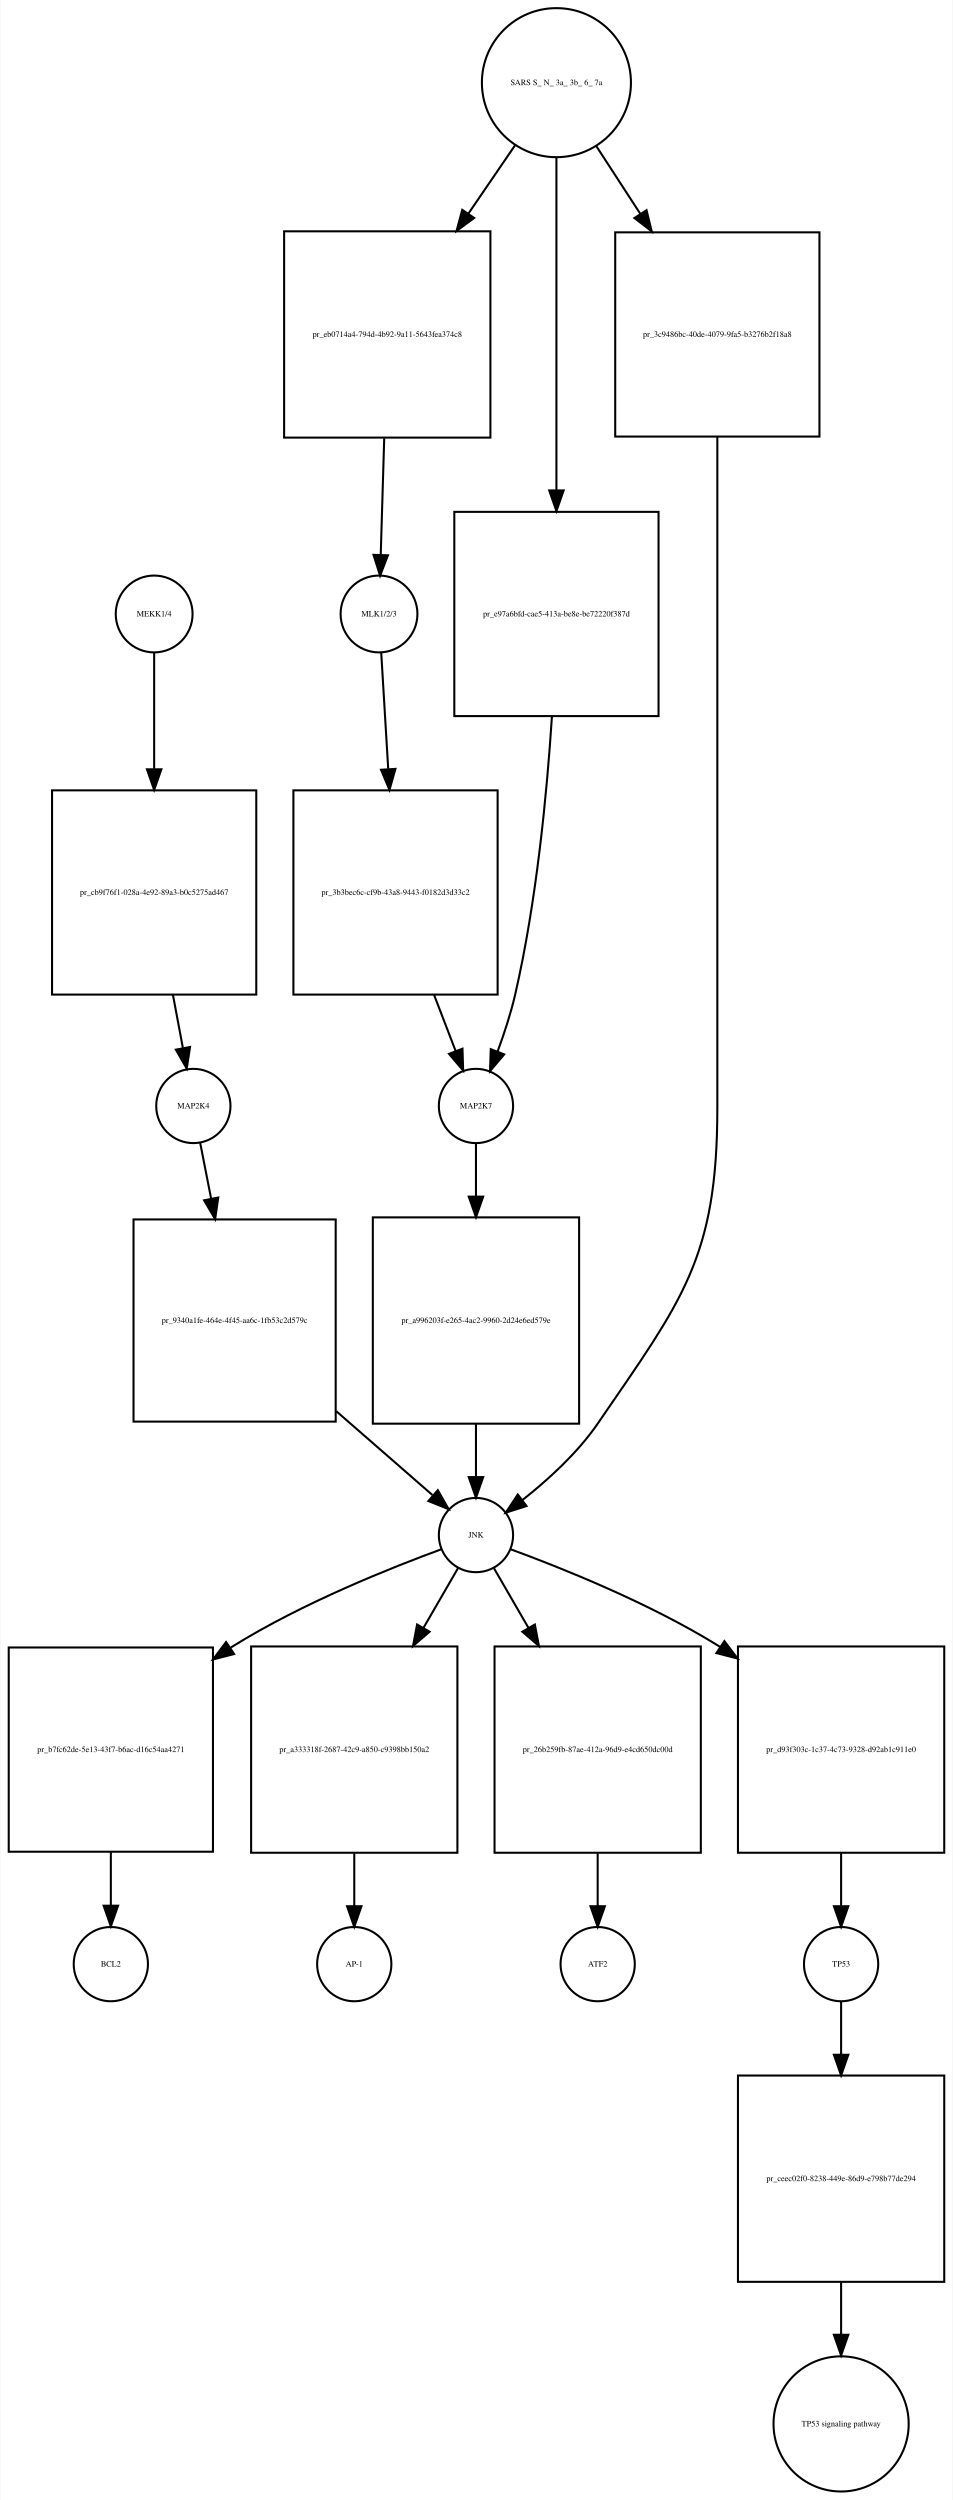
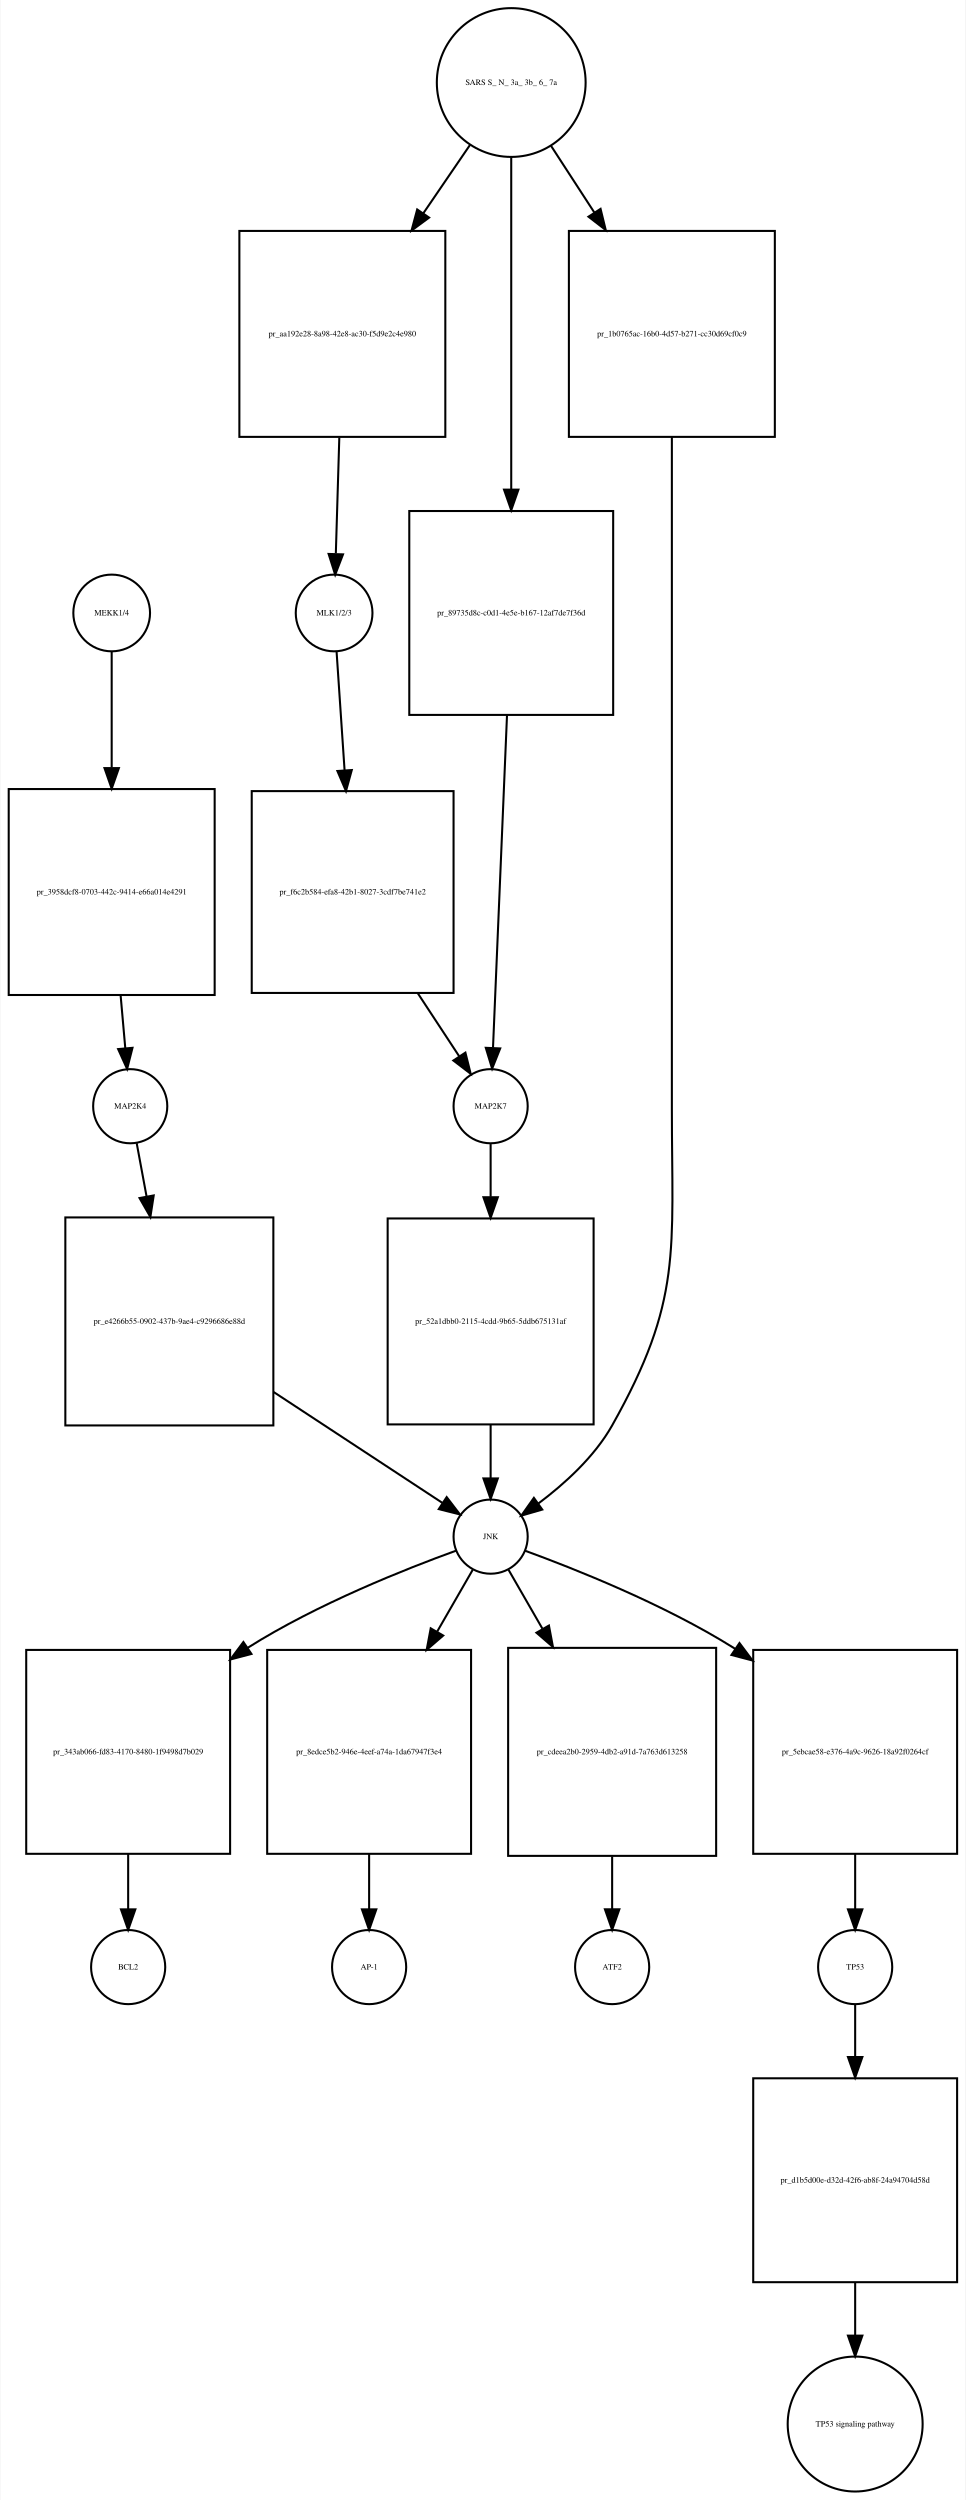
- <svg xmlns="http://www.w3.org/2000/svg" width="462pt" height="1212pt" viewBox="0.00 0.00 461.50 1211.89">
-   <g id="graph0" class="graph" transform="scale(1 1) rotate(0) translate(4 1207.89)">
-     <polygon fill="white" stroke="none" points="-4,4 -4,-1207.89 457.5,-1207.89 457.5,4 -4,4" />
+ <svg xmlns="http://www.w3.org/2000/svg" width="469pt" height="1214pt" viewBox="0.00 0.00 468.50 1213.89">
+   <g id="graph0" class="graph" transform="scale(1 1) rotate(0) translate(4 1209.89)">
+     <polygon fill="white" stroke="none" points="-4,4 -4,-1209.89 464.5,-1209.89 464.5,4 -4,4" />
    <g id="node1" class="node">
-       <ellipse fill="none" stroke="black" cx="70.5" cy="-910.261" rx="18.623" ry="18.623" />
-       <text text-anchor="middle" x="70.5" y="-909.061" font-family="Times,serif" font-size="4.00">MEKK1/4</text>
+       <ellipse fill="none" stroke="black" cx="50" cy="-912.261" rx="18.623" ry="18.623" />
+       <text text-anchor="middle" x="50" y="-911.061" font-family="Times,serif" font-size="4.00">MEKK1/4</text>
    </g>
    <g id="node2" class="node">
-       <polygon fill="none" stroke="black" points="120,-824.761 21,-824.761 21,-725.761 120,-725.761 120,-824.761" />
-       <text text-anchor="middle" x="70.5" y="-774.061" font-family="Times,serif" font-size="4.00">pr_cb9f76f1-028a-4e92-89a3-b0c5275ad467</text>
+       <polygon fill="none" stroke="black" points="100,-826.761 0,-826.761 0,-726.761 100,-726.761 100,-826.761" />
+       <text text-anchor="middle" x="50" y="-775.561" font-family="Times,serif" font-size="4.00">pr_3958dcf8-0703-442c-9414-e66a014e4291</text>
    </g>
    <g id="edge1" class="edge">
-       <path fill="none" stroke="black" d="M70.5,-891.6C70.5,-877.092 70.5,-855.673 70.5,-835.218" />
-       <polygon fill="black" stroke="black" points="74,-834.971 70.5,-824.971 67,-834.971 74,-834.971" />
+       <path fill="none" stroke="black" d="M50,-893.533C50,-879.032 50,-857.65 50,-837.196" />
+       <polygon fill="black" stroke="black" points="53.5,-836.946 50,-826.946 46.5,-836.946 53.5,-836.946" />
    </g>
    <g id="node3" class="node">
-       <ellipse fill="none" stroke="black" cx="89.5" cy="-671.761" rx="18" ry="18" />
-       <text text-anchor="middle" x="89.5" y="-670.561" font-family="Times,serif" font-size="4.00">MAP2K4</text>
+       <ellipse fill="none" stroke="black" cx="59" cy="-672.761" rx="18" ry="18" />
+       <text text-anchor="middle" x="59" y="-671.561" font-family="Times,serif" font-size="4.00">MAP2K4</text>
    </g>
    <g id="edge2" class="edge">
-       <path fill="none" stroke="black" d="M79.61,-725.592C81.26,-716.777 82.926,-707.879 84.408,-699.963" />
-       <polygon fill="black" stroke="black" points="87.896,-700.35 86.296,-689.877 81.016,-699.062 87.896,-700.35" />
+       <path fill="none" stroke="black" d="M54.342,-726.554C55.121,-717.728 55.906,-708.83 56.604,-700.919" />
+       <polygon fill="black" stroke="black" points="60.1,-701.113 57.493,-690.844 53.127,-700.498 60.1,-701.113" />
    </g>
    <g id="node7" class="node">
-       <polygon fill="none" stroke="black" points="158.5,-616.761 60.5,-616.761 60.5,-518.761 158.5,-518.761 158.5,-616.761" />
-       <text text-anchor="middle" x="109.5" y="-566.561" font-family="Times,serif" font-size="4.00">pr_9340a1fe-464e-4f45-aa6c-1fb53c2d579c</text>
+       <polygon fill="none" stroke="black" points="128.5,-618.761 27.5,-618.761 27.5,-517.761 128.5,-517.761 128.5,-618.761" />
+       <text text-anchor="middle" x="78" y="-567.061" font-family="Times,serif" font-size="4.00">pr_e4266b55-0902-437b-9ae4-c9296686e88d</text>
    </g>
    <g id="edge3" class="edge">
-       <path fill="none" stroke="black" d="M92.803,-653.918C94.3,-646.279 96.169,-636.748 98.109,-626.854" />
-       <polygon fill="black" stroke="black" points="101.572,-627.382 100.062,-616.895 94.703,-626.035 101.572,-627.382" />
+       <path fill="none" stroke="black" d="M62.138,-654.835C63.499,-647.492 65.182,-638.409 66.939,-628.931" />
+       <polygon fill="black" stroke="black" points="70.405,-629.438 68.786,-618.967 63.522,-628.162 70.405,-629.438" />
    </g>
    <g id="node4" class="node">
-       <ellipse fill="none" stroke="black" cx="179.5" cy="-910.261" rx="18.623" ry="18.623" />
-       <text text-anchor="middle" x="179.5" y="-909.061" font-family="Times,serif" font-size="4.00">MLK1/2/3</text>
+       <ellipse fill="none" stroke="black" cx="158" cy="-912.261" rx="18.623" ry="18.623" />
+       <text text-anchor="middle" x="158" y="-911.061" font-family="Times,serif" font-size="4.00">MLK1/2/3</text>
    </g>
    <g id="node5" class="node">
-       <polygon fill="none" stroke="black" points="237,-824.761 138,-824.761 138,-725.761 237,-725.761 237,-824.761" />
-       <text text-anchor="middle" x="187.5" y="-774.061" font-family="Times,serif" font-size="4.00">pr_3b3bec6c-cf9b-43a8-9443-f0182d3d33c2</text>
+       <polygon fill="none" stroke="black" points="216,-825.761 118,-825.761 118,-727.761 216,-727.761 216,-825.761" />
+       <text text-anchor="middle" x="167" y="-775.561" font-family="Times,serif" font-size="4.00">pr_f6c2b584-efa8-42b1-8027-3cdf7be741e2</text>
    </g>
    <g id="edge4" class="edge">
-       <path fill="none" stroke="black" d="M180.562,-891.6C181.435,-877.092 182.723,-855.673 183.954,-835.218" />
-       <polygon fill="black" stroke="black" points="187.463,-835.163 184.57,-824.971 180.476,-834.743 187.463,-835.163" />
+       <path fill="none" stroke="black" d="M159.195,-893.533C160.194,-878.722 161.676,-856.733 163.081,-835.886" />
+       <polygon fill="black" stroke="black" points="166.582,-835.993 163.763,-825.78 159.598,-835.522 166.582,-835.993" />
    </g>
    <g id="node6" class="node">
-       <ellipse fill="none" stroke="black" cx="226.5" cy="-671.761" rx="18" ry="18" />
-       <text text-anchor="middle" x="226.5" y="-670.561" font-family="Times,serif" font-size="4.00">MAP2K7</text>
+       <ellipse fill="none" stroke="black" cx="234" cy="-672.761" rx="18" ry="18" />
+       <text text-anchor="middle" x="234" y="-671.561" font-family="Times,serif" font-size="4.00">MAP2K7</text>
    </g>
    <g id="edge5" class="edge">
-       <path fill="none" stroke="black" d="M206.2,-725.592C209.814,-716.188 213.464,-706.688 216.654,-698.387" />
-       <polygon fill="black" stroke="black" points="219.962,-699.534 220.282,-688.944 213.428,-697.023 219.962,-699.534" />
+       <path fill="none" stroke="black" d="M198.538,-727.748C205.564,-717.052 212.705,-706.18 218.72,-697.023" />
+       <polygon fill="black" stroke="black" points="221.749,-698.787 224.314,-688.507 215.898,-694.944 221.749,-698.787" />
    </g>
    <g id="node9" class="node">
-       <polygon fill="none" stroke="black" points="276.5,-617.761 176.5,-617.761 176.5,-517.761 276.5,-517.761 276.5,-617.761" />
-       <text text-anchor="middle" x="226.5" y="-566.561" font-family="Times,serif" font-size="4.00">pr_a996203f-e265-4ac2-9960-2d24e6ed579e</text>
+       <polygon fill="none" stroke="black" points="284,-618.261 184,-618.261 184,-518.261 284,-518.261 284,-618.261" />
+       <text text-anchor="middle" x="234" y="-567.061" font-family="Times,serif" font-size="4.00">pr_52a1dbb0-2115-4cdd-9b65-5ddb675131af</text>
    </g>
    <g id="edge6" class="edge">
-       <path fill="none" stroke="black" d="M226.5,-653.458C226.5,-646.195 226.5,-637.282 226.5,-627.995" />
-       <polygon fill="black" stroke="black" points="230,-627.831 226.5,-617.831 223,-627.831 230,-627.831" />
+       <path fill="none" stroke="black" d="M234,-654.373C234,-647.075 234,-638.118 234,-628.785" />
+       <polygon fill="black" stroke="black" points="237.5,-628.571 234,-618.571 230.5,-628.571 237.5,-628.571" />
    </g>
    <g id="node8" class="node">
-       <ellipse fill="none" stroke="black" cx="226.5" cy="-463.761" rx="18" ry="18" />
-       <text text-anchor="middle" x="226.5" y="-462.561" font-family="Times,serif" font-size="4.00">JNK</text>
+       <ellipse fill="none" stroke="black" cx="234" cy="-463.761" rx="18" ry="18" />
+       <text text-anchor="middle" x="234" y="-462.561" font-family="Times,serif" font-size="4.00">JNK</text>
    </g>
    <g id="edge7" class="edge">
-       <path fill="none" stroke="black" d="M158.779,-523.799C175.071,-509.597 192.34,-494.541 205.363,-483.188" />
-       <polygon fill="black" stroke="black" points="208.016,-485.519 213.254,-476.309 203.416,-480.242 208.016,-485.519" />
+       <path fill="none" stroke="black" d="M128.649,-533.982C156.206,-515.875 188.979,-494.342 210.571,-480.155" />
+       <polygon fill="black" stroke="black" points="212.656,-482.973 219.092,-474.556 208.812,-477.123 212.656,-482.973" />
    </g>
    <g id="node10" class="node">
-       <polygon fill="none" stroke="black" points="99,-409.261 0,-409.261 0,-310.261 99,-310.261 99,-409.261" />
-       <text text-anchor="middle" x="49.5" y="-358.561" font-family="Times,serif" font-size="4.00">pr_b7fc62de-5e13-43f7-b6ac-d16c54aa4271</text>
+       <polygon fill="none" stroke="black" points="107.5,-408.761 8.5,-408.761 8.5,-309.761 107.5,-309.761 107.5,-408.761" />
+       <text text-anchor="middle" x="58" y="-358.061" font-family="Times,serif" font-size="4.00">pr_343ab066-fd83-4170-8480-1f9498d7b029</text>
    </g>
    <g id="edge8" class="edge">
-       <path fill="none" stroke="black" d="M209.759,-456.89C186.218,-448.274 142.419,-430.914 108.5,-409.761 108.105,-409.514 107.709,-409.265 107.313,-409.014" />
-       <polygon fill="black" stroke="black" points="109.262,-406.107 99.009,-403.436 105.359,-411.917 109.262,-406.107" />
+       <path fill="none" stroke="black" d="M217.219,-456.953C193.631,-448.413 149.777,-431.141 116,-409.761 115.913,-409.706 115.825,-409.65 115.738,-409.595" />
+       <polygon fill="black" stroke="black" points="117.865,-406.807 107.618,-404.113 113.948,-412.609 117.865,-406.807" />
    </g>
    <g id="node12" class="node">
-       <polygon fill="none" stroke="black" points="217.5,-409.761 117.5,-409.761 117.5,-309.761 217.5,-309.761 217.5,-409.761" />
-       <text text-anchor="middle" x="167.5" y="-358.561" font-family="Times,serif" font-size="4.00">pr_a333318f-2687-42c9-a850-c9398bb150a2</text>
+       <polygon fill="none" stroke="black" points="224.5,-408.761 125.5,-408.761 125.5,-309.761 224.5,-309.761 224.5,-408.761" />
+       <text text-anchor="middle" x="175" y="-358.061" font-family="Times,serif" font-size="4.00">pr_8edce5b2-946e-4eef-a74a-1da67947f3e4</text>
    </g>
    <g id="edge9" class="edge">
-       <path fill="none" stroke="black" d="M217.794,-447.71C213.191,-439.752 207.213,-429.418 200.994,-418.666" />
-       <polygon fill="black" stroke="black" points="204.013,-416.895 195.977,-409.992 197.954,-420.4 204.013,-416.895" />
+       <path fill="none" stroke="black" d="M225.294,-447.637C220.59,-439.464 214.45,-428.797 208.084,-417.737" />
+       <polygon fill="black" stroke="black" points="210.975,-415.744 202.953,-408.823 204.908,-419.236 210.975,-415.744" />
    </g>
    <g id="node16" class="node">
-       <polygon fill="none" stroke="black" points="335.5,-409.761 235.5,-409.761 235.5,-309.761 335.5,-309.761 335.5,-409.761" />
-       <text text-anchor="middle" x="285.5" y="-358.561" font-family="Times,serif" font-size="4.00">pr_26b259fb-87ae-412a-96d9-e4cd650dc00d</text>
+       <polygon fill="none" stroke="black" points="343.5,-409.761 242.5,-409.761 242.5,-308.761 343.5,-308.761 343.5,-409.761" />
+       <text text-anchor="middle" x="293" y="-358.061" font-family="Times,serif" font-size="4.00">pr_cdeea2b0-2959-4db2-a91d-7a763d613258</text>
    </g>
    <g id="edge10" class="edge">
-       <path fill="none" stroke="black" d="M235.206,-447.71C239.809,-439.752 245.787,-429.418 252.006,-418.666" />
-       <polygon fill="black" stroke="black" points="255.046,-420.4 257.023,-409.992 248.987,-416.895 255.046,-420.4" />
+       <path fill="none" stroke="black" d="M242.706,-447.637C247.213,-439.806 253.039,-429.685 259.118,-419.123" />
+       <polygon fill="black" stroke="black" points="262.306,-420.601 264.262,-410.188 256.239,-417.109 262.306,-420.601" />
    </g>
    <g id="node18" class="node">
-       <polygon fill="none" stroke="black" points="453.5,-409.761 353.5,-409.761 353.5,-309.761 453.5,-309.761 453.5,-409.761" />
-       <text text-anchor="middle" x="403.5" y="-358.561" font-family="Times,serif" font-size="4.00">pr_d93f303c-1c37-4c73-9328-d92ab1c911e0</text>
+       <polygon fill="none" stroke="black" points="460.5,-408.761 361.5,-408.761 361.5,-309.761 460.5,-309.761 460.5,-408.761" />
+       <text text-anchor="middle" x="411" y="-358.061" font-family="Times,serif" font-size="4.00">pr_5ebcae58-e376-4a9c-9626-18a92f0264cf</text>
    </g>
    <g id="edge11" class="edge">
-       <path fill="none" stroke="black" d="M243.241,-456.89C266.782,-448.274 310.581,-430.914 344.5,-409.761 344.592,-409.704 344.684,-409.646 344.775,-409.589" />
-       <polygon fill="black" stroke="black" points="346.926,-412.362 353.315,-403.911 343.05,-406.533 346.926,-412.362" />
+       <path fill="none" stroke="black" d="M250.756,-456.913C274.314,-448.326 318.134,-430.998 352,-409.761 352.287,-409.581 352.574,-409.4 352.86,-409.218" />
+       <polygon fill="black" stroke="black" points="354.832,-412.11 361.172,-403.621 350.923,-406.303 354.832,-412.11" />
    </g>
    <g id="edge12" class="edge">
-       <path fill="none" stroke="black" d="M226.5,-517.554C226.5,-508.728 226.5,-499.83 226.5,-491.919" />
-       <polygon fill="black" stroke="black" points="230,-491.844 226.5,-481.844 223,-491.844 230,-491.844" />
+       <path fill="none" stroke="black" d="M234,-518.112C234,-509.211 234,-500.225 234,-492.231" />
+       <polygon fill="black" stroke="black" points="237.5,-492.045 234,-482.045 230.5,-492.045 237.5,-492.045" />
    </g>
    <g id="node11" class="node">
-       <ellipse fill="none" stroke="black" cx="49.5" cy="-255.761" rx="18" ry="18" />
-       <text text-anchor="middle" x="49.5" y="-254.561" font-family="Times,serif" font-size="4.00">BCL2</text>
+       <ellipse fill="none" stroke="black" cx="58" cy="-254.761" rx="18" ry="18" />
+       <text text-anchor="middle" x="58" y="-253.561" font-family="Times,serif" font-size="4.00">BCL2</text>
    </g>
    <g id="edge13" class="edge">
-       <path fill="none" stroke="black" d="M49.5,-310.151C49.5,-301.261 49.5,-292.275 49.5,-284.274" />
-       <polygon fill="black" stroke="black" points="53,-284.078 49.5,-274.078 46,-284.078 53,-284.078" />
+       <path fill="none" stroke="black" d="M58,-309.712C58,-300.502 58,-291.175 58,-282.925" />
+       <polygon fill="black" stroke="black" points="61.5,-282.802 58,-272.802 54.5,-282.802 61.5,-282.802" />
    </g>
    <g id="node13" class="node">
-       <ellipse fill="none" stroke="black" cx="167.5" cy="-255.761" rx="18" ry="18" />
-       <text text-anchor="middle" x="167.5" y="-254.561" font-family="Times,serif" font-size="4.00">AP-1</text>
+       <ellipse fill="none" stroke="black" cx="175" cy="-254.761" rx="18" ry="18" />
+       <text text-anchor="middle" x="175" y="-253.561" font-family="Times,serif" font-size="4.00">AP-1</text>
    </g>
    <g id="edge14" class="edge">
-       <path fill="none" stroke="black" d="M167.5,-309.554C167.5,-300.728 167.5,-291.83 167.5,-283.919" />
-       <polygon fill="black" stroke="black" points="171,-283.844 167.5,-273.844 164,-283.844 171,-283.844" />
+       <path fill="none" stroke="black" d="M175,-309.712C175,-300.502 175,-291.175 175,-282.925" />
+       <polygon fill="black" stroke="black" points="178.5,-282.802 175,-272.802 171.5,-282.802 178.5,-282.802" />
    </g>
    <g id="node14" class="node">
-       <ellipse fill="none" stroke="black" cx="265.5" cy="-1167.82" rx="36.125" ry="36.125" />
-       <text text-anchor="middle" x="265.5" y="-1166.62" font-family="Times,serif" font-size="4.00">SARS S_ N_ 3a_ 3b_ 6_ 7a</text>
+       <ellipse fill="none" stroke="black" cx="244" cy="-1169.82" rx="36.125" ry="36.125" />
+       <text text-anchor="middle" x="244" y="-1168.62" font-family="Times,serif" font-size="4.00">SARS S_ N_ 3a_ 3b_ 6_ 7a</text>
    </g>
    <g id="node15" class="node">
-       <polygon fill="none" stroke="black" points="233.5,-1095.76 133.5,-1095.76 133.5,-995.761 233.5,-995.761 233.5,-1095.76" />
-       <text text-anchor="middle" x="183.5" y="-1044.56" font-family="Times,serif" font-size="4.00">pr_eb0714a4-794d-4b92-9a11-5643fea374c8</text>
+       <polygon fill="none" stroke="black" points="212,-1097.76 112,-1097.76 112,-997.761 212,-997.761 212,-1097.76" />
+       <text text-anchor="middle" x="162" y="-1046.56" font-family="Times,serif" font-size="4.00">pr_aa192e28-8a98-42e8-ac30-f5d9e2c4e980</text>
    </g>
    <g id="edge15" class="edge">
-       <path fill="none" stroke="black" d="M245.441,-1137.45C238.573,-1127.4 230.634,-1115.77 222.779,-1104.27" />
-       <polygon fill="black" stroke="black" points="225.621,-1102.23 217.091,-1095.94 219.841,-1106.18 225.621,-1102.23" />
+       <path fill="none" stroke="black" d="M223.941,-1139.45C217.073,-1129.4 209.134,-1117.77 201.279,-1106.27" />
+       <polygon fill="black" stroke="black" points="204.121,-1104.23 195.591,-1097.94 198.341,-1108.18 204.121,-1104.23" />
    </g>
    <g id="node22" class="node">
-       <polygon fill="none" stroke="black" points="315,-959.761 216,-959.761 216,-860.761 315,-860.761 315,-959.761" />
-       <text text-anchor="middle" x="265.5" y="-909.061" font-family="Times,serif" font-size="4.00">pr_e97a6bfd-cae5-413a-be8e-be72220f387d</text>
+       <polygon fill="none" stroke="black" points="293.5,-961.761 194.5,-961.761 194.5,-862.761 293.5,-862.761 293.5,-961.761" />
+       <text text-anchor="middle" x="244" y="-911.061" font-family="Times,serif" font-size="4.00">pr_89735d8c-c0d1-4e5e-b167-12af7de7f36d</text>
    </g>
    <g id="edge16" class="edge">
-       <path fill="none" stroke="black" d="M265.5,-1131.56C265.5,-1089.92 265.5,-1020.05 265.5,-970.157" />
-       <polygon fill="black" stroke="black" points="269,-970.146 265.5,-960.146 262,-970.146 269,-970.146" />
+       <path fill="none" stroke="black" d="M244,-1133.56C244,-1091.92 244,-1022.05 244,-972.157" />
+       <polygon fill="black" stroke="black" points="247.5,-972.146 244,-962.146 240.5,-972.146 247.5,-972.146" />
    </g>
    <g id="node23" class="node">
-       <polygon fill="none" stroke="black" points="393,-1095.26 294,-1095.26 294,-996.261 393,-996.261 393,-1095.26" />
-       <text text-anchor="middle" x="343.5" y="-1044.56" font-family="Times,serif" font-size="4.00">pr_3c9486bc-40de-4079-9fa5-b3276b2f18a8</text>
+       <polygon fill="none" stroke="black" points="372,-1097.76 272,-1097.76 272,-997.761 372,-997.761 372,-1097.76" />
+       <text text-anchor="middle" x="322" y="-1046.56" font-family="Times,serif" font-size="4.00">pr_1b0765ac-16b0-4d57-b271-cc30d69cf0c9</text>
    </g>
    <g id="edge17" class="edge">
-       <path fill="none" stroke="black" d="M284.781,-1137.15C291.252,-1127.18 298.706,-1115.71 306.084,-1104.35" />
-       <polygon fill="black" stroke="black" points="309.181,-1106.01 311.694,-1095.72 303.311,-1102.2 309.181,-1106.01" />
+       <path fill="none" stroke="black" d="M263.281,-1139.15C269.68,-1129.3 277.04,-1117.97 284.338,-1106.73" />
+       <polygon fill="black" stroke="black" points="287.376,-1108.48 289.889,-1098.19 281.506,-1104.67 287.376,-1108.48" />
    </g>
    <g id="edge18" class="edge">
-       <path fill="none" stroke="black" d="M182.022,-995.43C181.454,-976.48 180.826,-955.517 180.339,-939.252" />
-       <polygon fill="black" stroke="black" points="183.824,-938.715 180.026,-928.824 176.827,-938.925 183.824,-938.715" />
+       <path fill="none" stroke="black" d="M160.522,-997.43C159.954,-978.48 159.326,-957.517 158.839,-941.252" />
+       <polygon fill="black" stroke="black" points="162.324,-940.715 158.526,-930.824 155.327,-940.925 162.324,-940.715" />
    </g>
    <g id="node17" class="node">
-       <ellipse fill="none" stroke="black" cx="285.5" cy="-255.761" rx="18" ry="18" />
-       <text text-anchor="middle" x="285.5" y="-254.561" font-family="Times,serif" font-size="4.00">ATF2</text>
+       <ellipse fill="none" stroke="black" cx="293" cy="-254.761" rx="18" ry="18" />
+       <text text-anchor="middle" x="293" y="-253.561" font-family="Times,serif" font-size="4.00">ATF2</text>
    </g>
    <g id="edge19" class="edge">
-       <path fill="none" stroke="black" d="M285.5,-309.554C285.5,-300.728 285.5,-291.83 285.5,-283.919" />
-       <polygon fill="black" stroke="black" points="289,-283.844 285.5,-273.844 282,-283.844 289,-283.844" />
+       <path fill="none" stroke="black" d="M293,-308.512C293,-299.675 293,-290.779 293,-282.875" />
+       <polygon fill="black" stroke="black" points="296.5,-282.811 293,-272.811 289.5,-282.811 296.5,-282.811" />
    </g>
    <g id="node19" class="node">
-       <ellipse fill="none" stroke="black" cx="403.5" cy="-255.761" rx="18" ry="18" />
-       <text text-anchor="middle" x="403.5" y="-254.561" font-family="Times,serif" font-size="4.00">TP53</text>
+       <ellipse fill="none" stroke="black" cx="411" cy="-254.761" rx="18" ry="18" />
+       <text text-anchor="middle" x="411" y="-253.561" font-family="Times,serif" font-size="4.00">TP53</text>
    </g>
    <g id="edge20" class="edge">
-       <path fill="none" stroke="black" d="M403.5,-309.554C403.5,-300.728 403.5,-291.83 403.5,-283.919" />
-       <polygon fill="black" stroke="black" points="407,-283.844 403.5,-273.844 400,-283.844 407,-283.844" />
+       <path fill="none" stroke="black" d="M411,-309.712C411,-300.502 411,-291.175 411,-282.925" />
+       <polygon fill="black" stroke="black" points="414.5,-282.802 411,-272.802 407.5,-282.802 414.5,-282.802" />
    </g>
    <g id="node20" class="node">
-       <polygon fill="none" stroke="black" points="453.5,-201.761 353.5,-201.761 353.5,-101.761 453.5,-101.761 453.5,-201.761" />
-       <text text-anchor="middle" x="403.5" y="-150.561" font-family="Times,serif" font-size="4.00">pr_ceec02f0-8238-449e-86d9-e798b77de294</text>
+       <polygon fill="none" stroke="black" points="460.5,-200.761 361.5,-200.761 361.5,-101.761 460.5,-101.761 460.5,-200.761" />
+       <text text-anchor="middle" x="411" y="-150.061" font-family="Times,serif" font-size="4.00">pr_d1b5d00e-d32d-42f6-ab8f-24a94704d58d</text>
    </g>
    <g id="edge21" class="edge">
-       <path fill="none" stroke="black" d="M403.5,-237.458C403.5,-230.195 403.5,-221.282 403.5,-211.995" />
-       <polygon fill="black" stroke="black" points="407,-211.831 403.5,-201.831 400,-211.831 407,-211.831" />
+       <path fill="none" stroke="black" d="M411,-236.543C411,-229.316 411,-220.446 411,-211.204" />
+       <polygon fill="black" stroke="black" points="414.5,-211.09 411,-201.09 407.5,-211.09 414.5,-211.09" />
    </g>
    <g id="node21" class="node">
-       <ellipse fill="none" stroke="black" cx="403.5" cy="-32.88" rx="32.761" ry="32.761" />
-       <text text-anchor="middle" x="403.5" y="-31.68" font-family="Times,serif" font-size="4.00">TP53 signaling pathway</text>
+       <ellipse fill="none" stroke="black" cx="411" cy="-32.88" rx="32.761" ry="32.761" />
+       <text text-anchor="middle" x="411" y="-31.68" font-family="Times,serif" font-size="4.00">TP53 signaling pathway</text>
    </g>
    <g id="edge22" class="edge">
-       <path fill="none" stroke="black" d="M403.5,-101.532C403.5,-93.109 403.5,-84.425 403.5,-76.203" />
-       <polygon fill="black" stroke="black" points="407,-76.089 403.5,-66.089 400,-76.089 407,-76.089" />
+       <path fill="none" stroke="black" d="M411,-101.579C411,-93.083 411,-84.309 411,-76.007" />
+       <polygon fill="black" stroke="black" points="414.5,-75.802 411,-65.802 407.5,-75.802 414.5,-75.802" />
    </g>
    <g id="edge23" class="edge">
-       <path fill="none" stroke="black" d="M263.313,-860.447C260.892,-823.169 255.858,-770.73 245.5,-725.761 243.387,-716.587 240.174,-706.814 236.989,-698.191" />
-       <polygon fill="black" stroke="black" points="240.193,-696.773 233.329,-688.702 233.662,-699.292 240.193,-696.773" />
+       <path fill="none" stroke="black" d="M241.952,-862.626C239.9,-813.875 236.813,-740.562 235.153,-701.151" />
+       <polygon fill="black" stroke="black" points="238.643,-700.826 234.725,-690.982 231.649,-701.121 238.643,-700.826" />
    </g>
    <g id="edge24" class="edge">
-       <path fill="none" stroke="black" d="M343.5,-996.256C343.5,-942.482 343.5,-853.175 343.5,-776.261 343.5,-776.261 343.5,-776.261 343.5,-670.761 343.5,-598.039 326.6,-577.755 285.5,-517.761 275.637,-503.363 261.077,-490.23 248.889,-480.639" />
-       <polygon fill="black" stroke="black" points="251,-477.847 240.918,-474.593 246.77,-483.424 251,-477.847" />
+       <path fill="none" stroke="black" d="M322,-997.675C322,-943.75 322,-854.585 322,-777.761 322,-777.761 322,-777.761 322,-671.761 322,-602.113 327.154,-578.459 293,-517.761 284.387,-502.454 269.708,-489.242 257.147,-479.838" />
+       <polygon fill="black" stroke="black" points="259.066,-476.907 248.89,-473.957 255.005,-482.609 259.066,-476.907" />
    </g>
  </g>
</svg>
